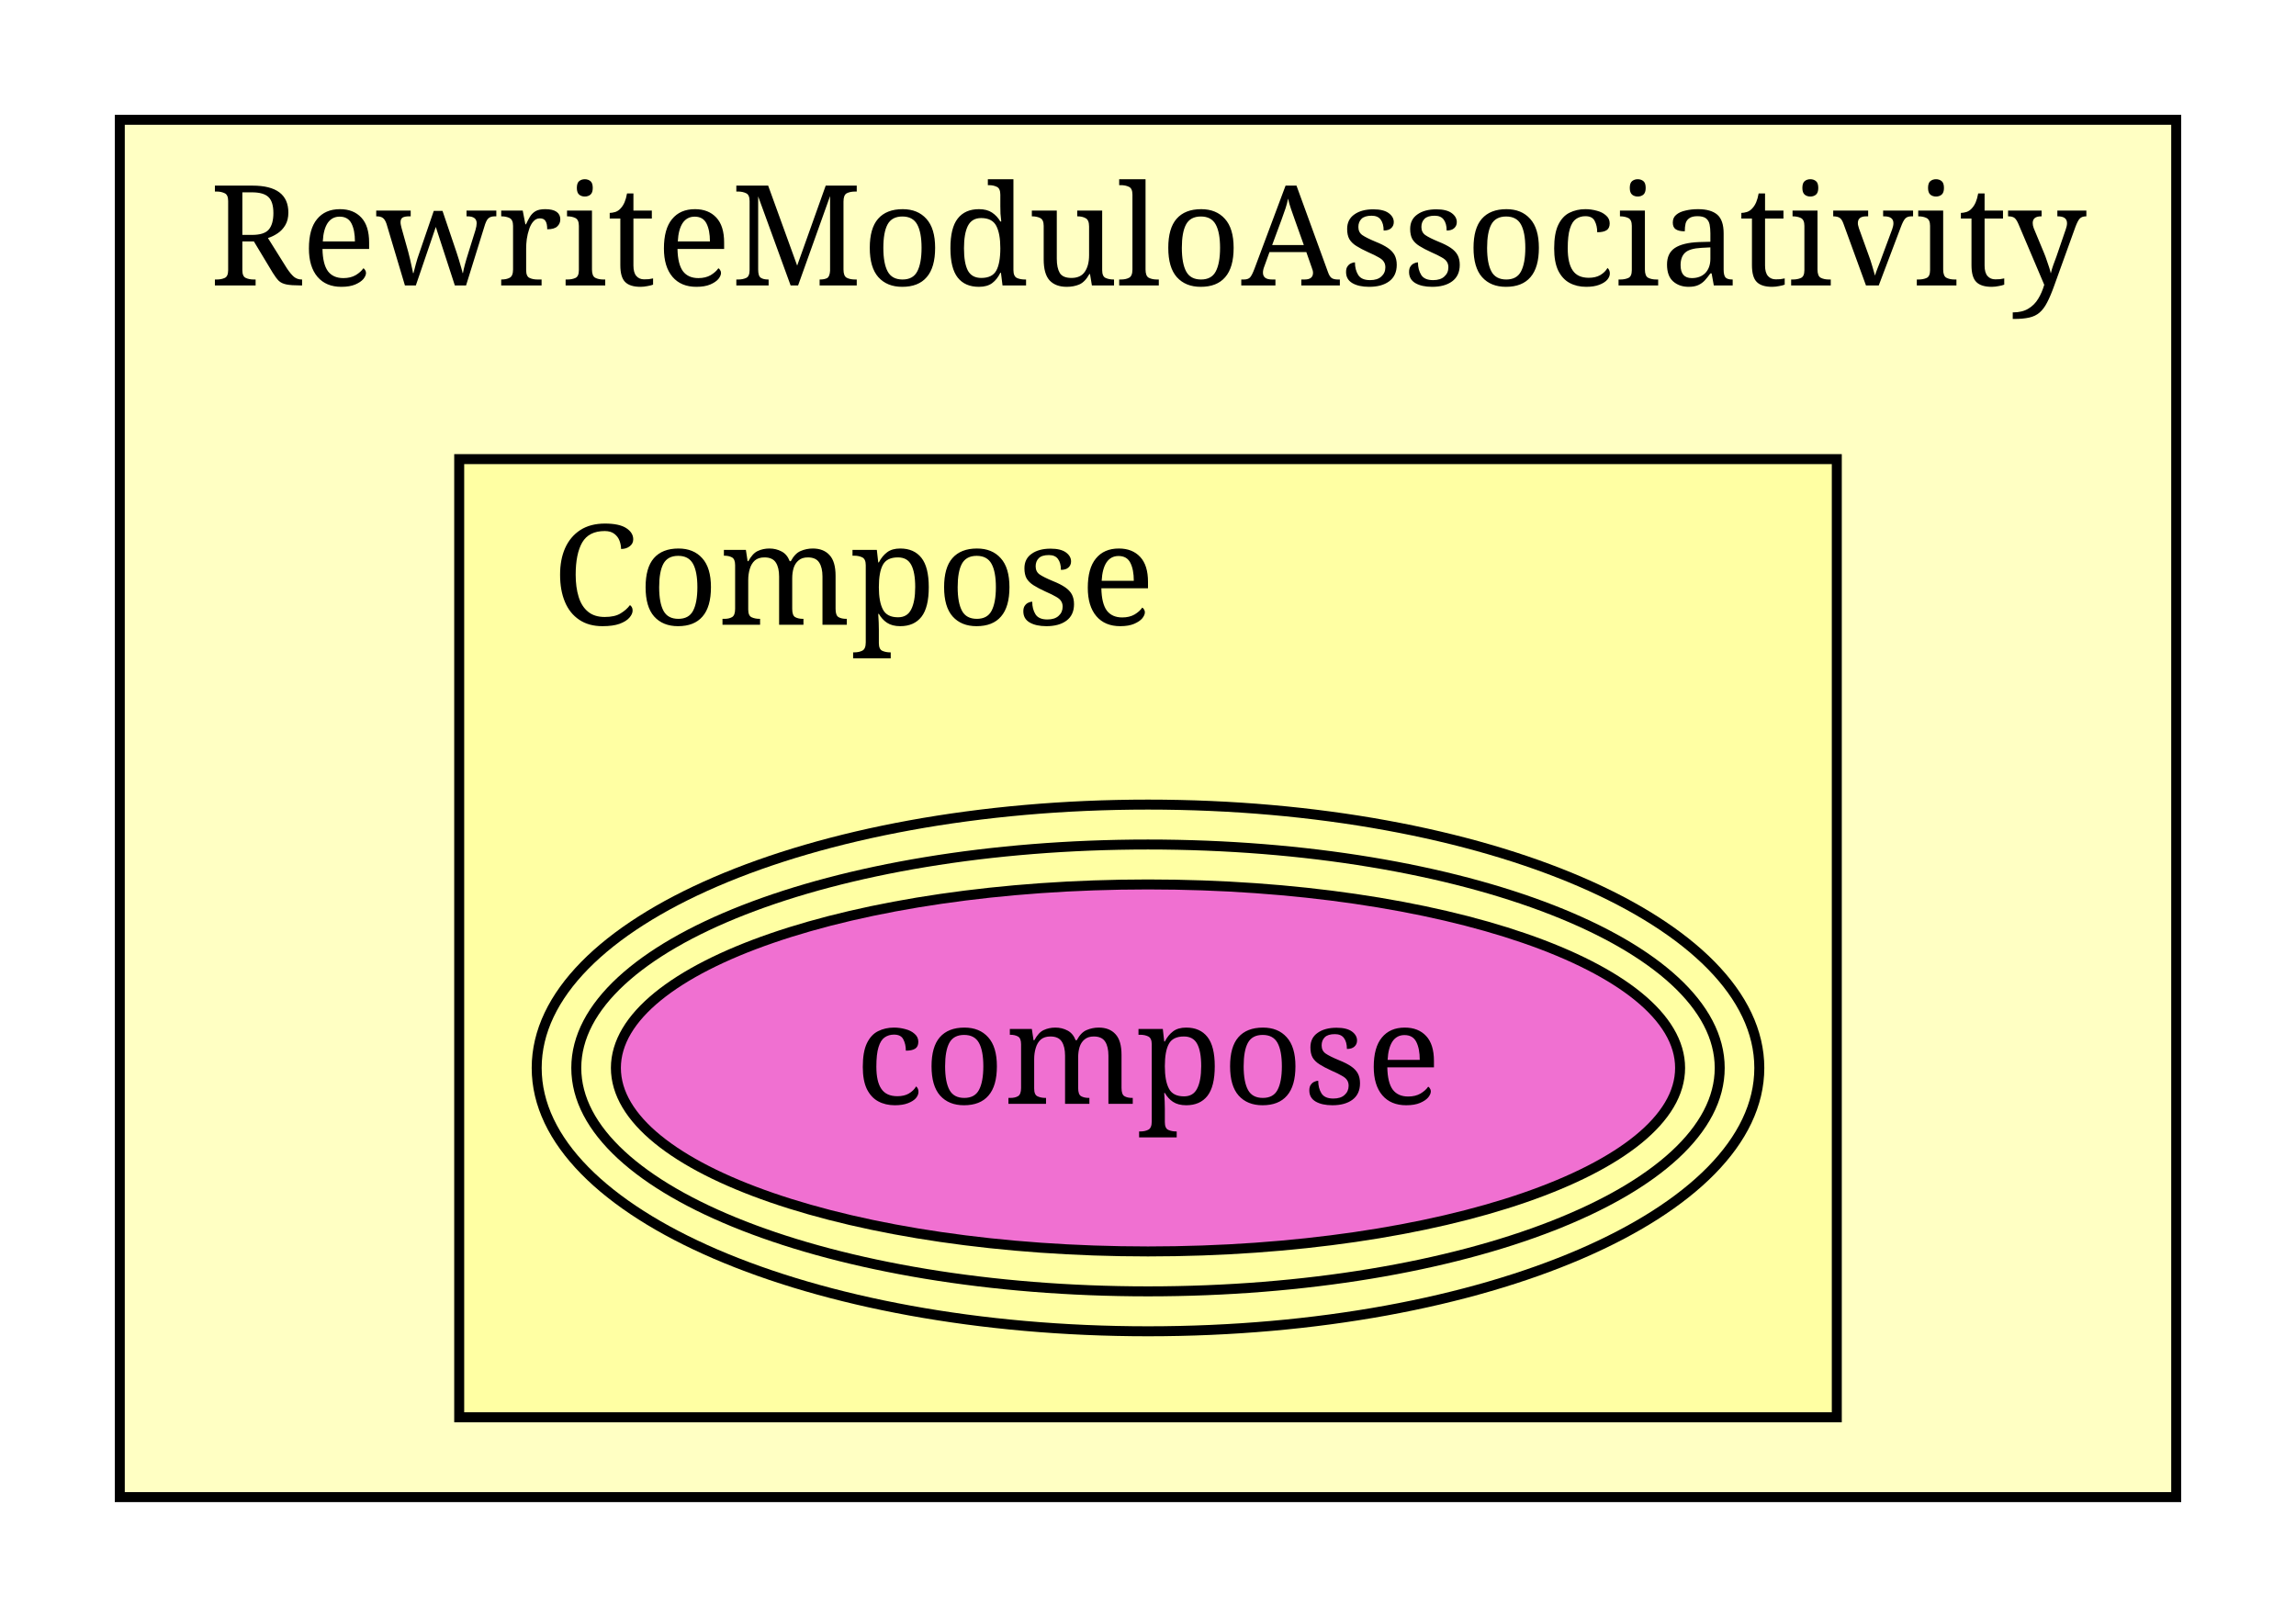
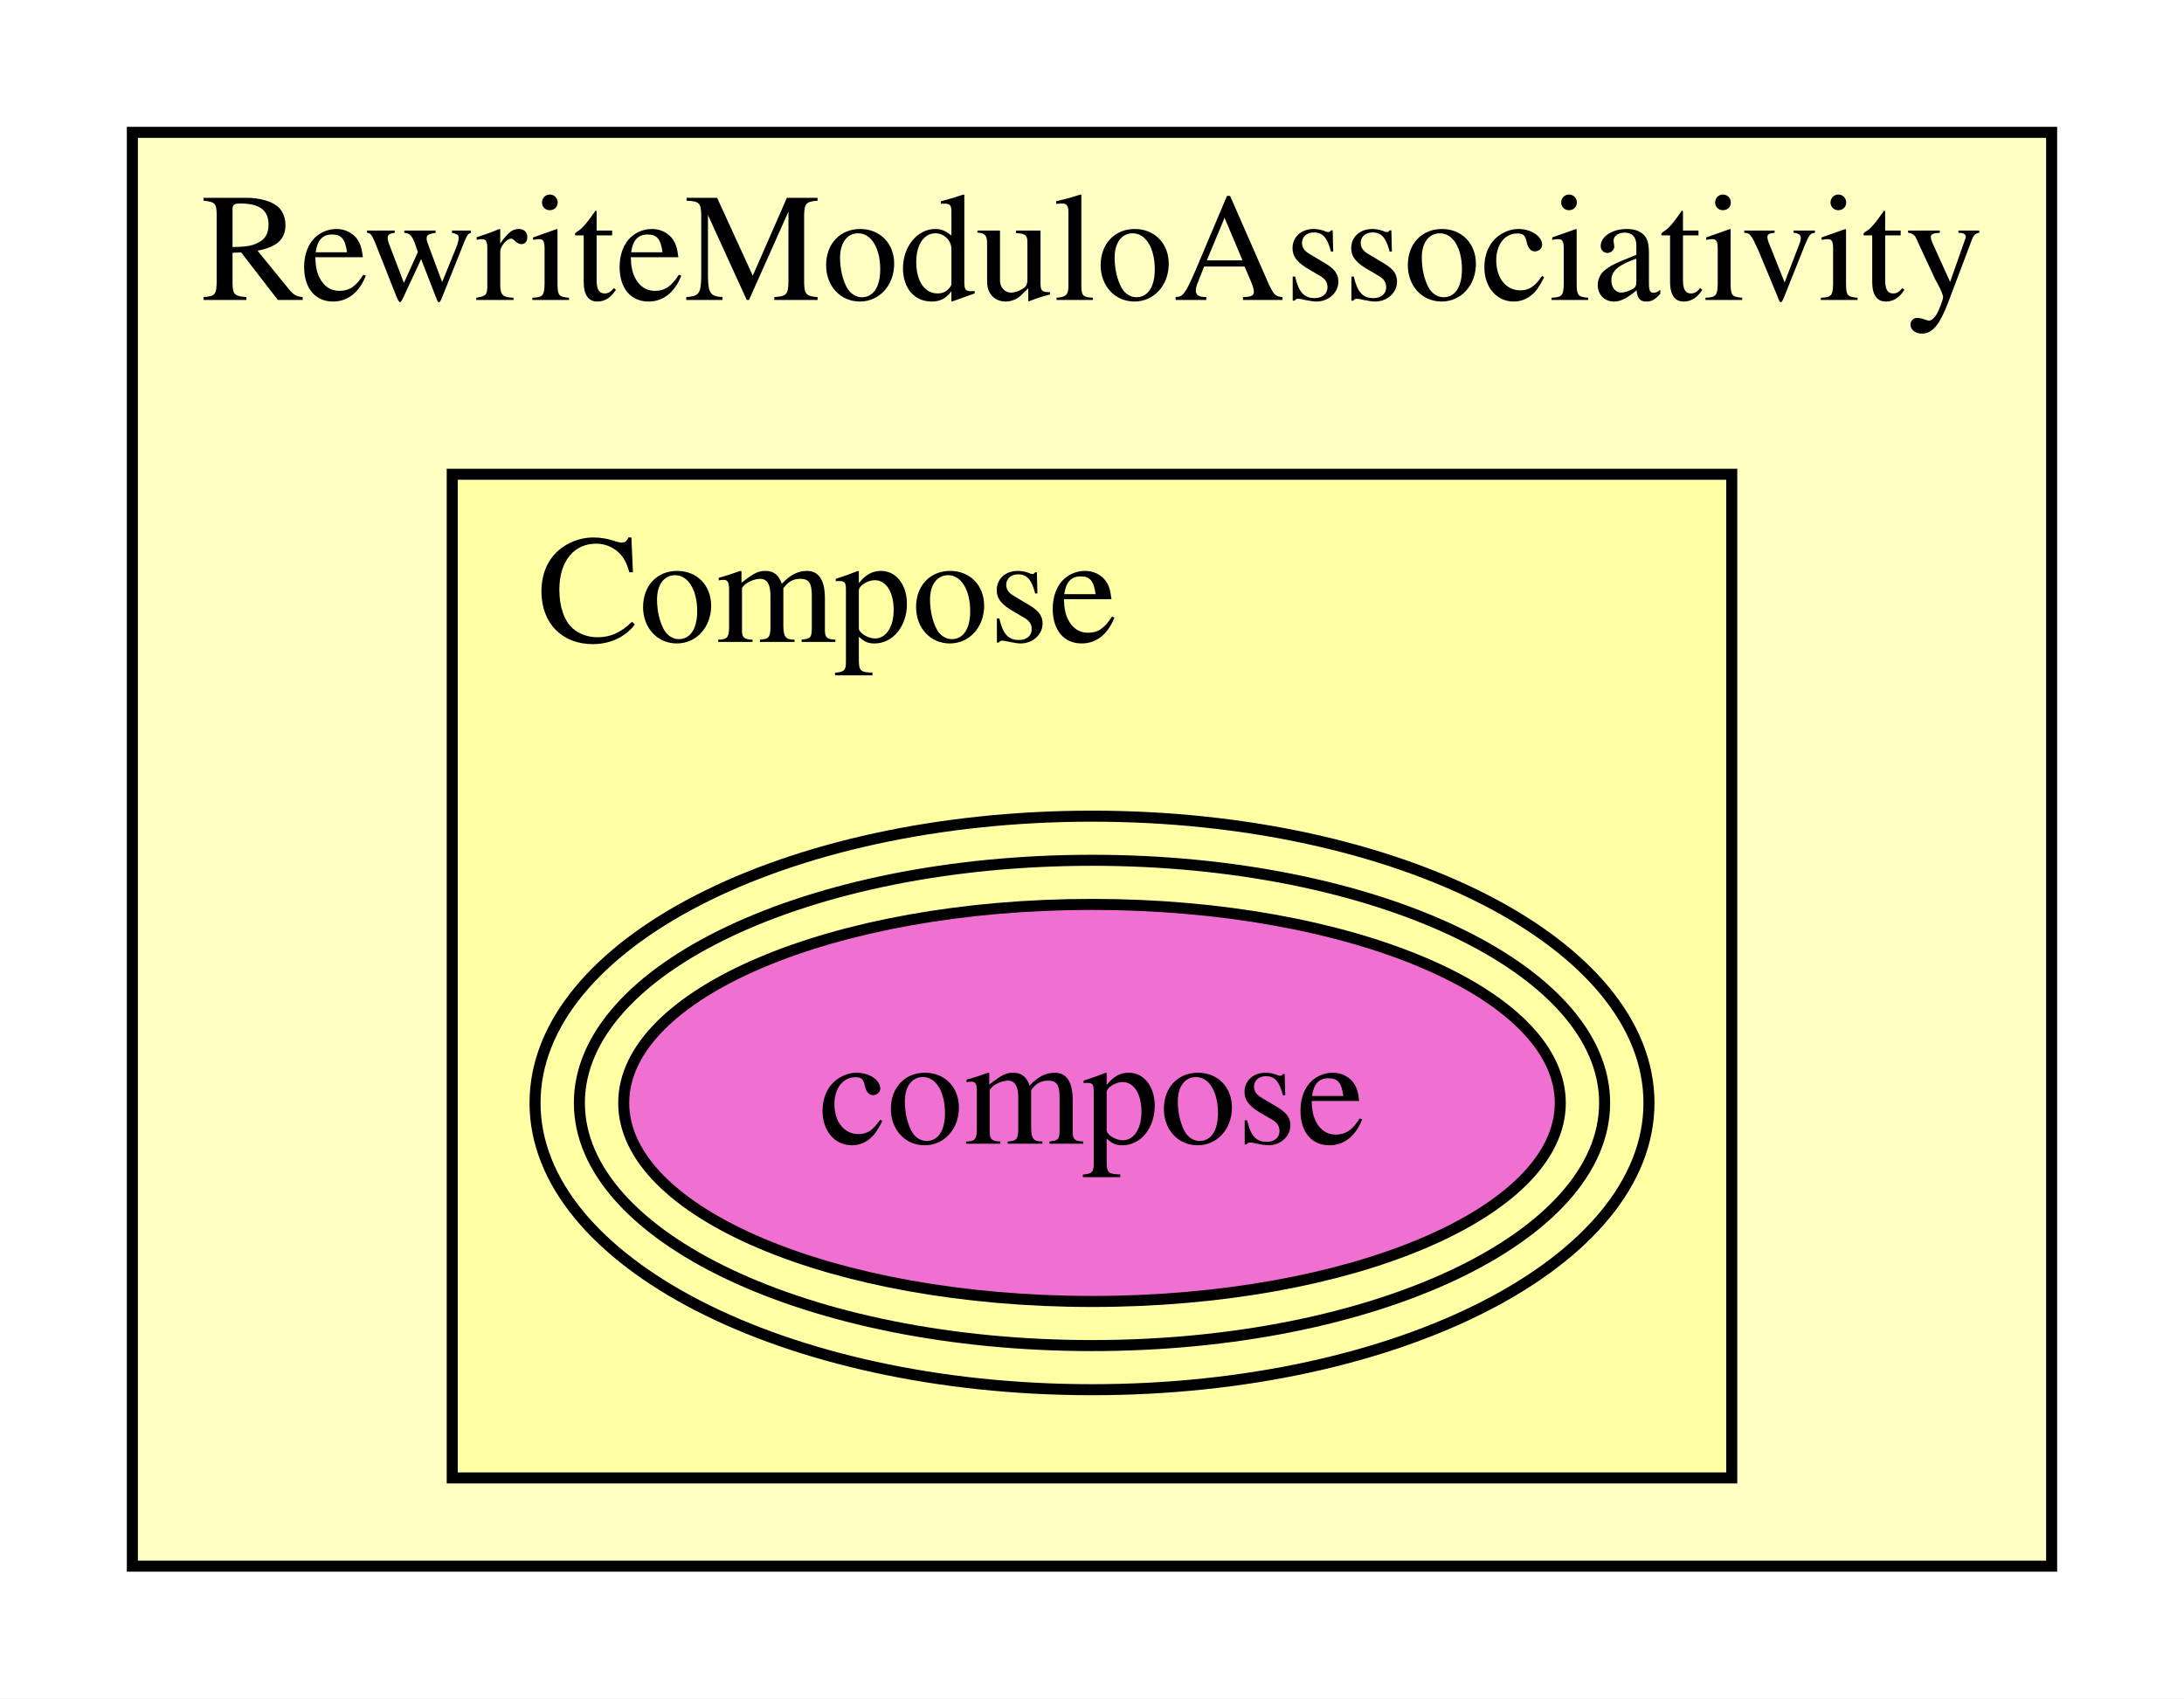
- <svg xmlns="http://www.w3.org/2000/svg" xmlns:xlink="http://www.w3.org/1999/xlink" width="230pt" height="162pt" viewBox="0.00 0.00 230.00 162.00">
-   <g id="graph1" class="graph" transform="scale(1 1) rotate(0) translate(4 158)">
-     <polygon fill="white" stroke="white" points="-4,5 -4,-158 227,-158 227,5 -4,5" />
-     <g id="graph2" class="cluster">
-       <polygon fill="#ffffc3" stroke="black" points="8,-8 8,-146 214,-146 214,-8 8,-8" />
-       <text text-anchor="middle" x="111" y="-129.4" font-family="Times Roman,serif" font-size="14.00">RewriteModuloAssociativity</text>
+ <svg xmlns="http://www.w3.org/2000/svg" xmlns:xlink="http://www.w3.org/1999/xlink" width="198pt" height="154pt" viewBox="0.00 0.00 198.00 154.00">
+   <g id="graph0" class="graph" transform="scale(1 1) rotate(0) translate(4 150)">
+     <polygon fill="white" stroke="transparent" points="-4,4 -4,-150 194,-150 194,4 -4,4" />
+     <g id="clust1" class="cluster">
+       <polygon fill="#ffffc3" stroke="black" points="8,-8 8,-138 182,-138 182,-8 8,-8" />
+       <text text-anchor="middle" x="95" y="-122.8" font-family="Times,serif" font-size="14.00">RewriteModuloAssociativity</text>
    </g>
-     <g id="graph3" class="cluster">
-       <polygon fill="#ffffa3" stroke="black" points="42,-16 42,-112 180,-112 180,-16 42,-16" />
-       <text text-anchor="middle" x="81.5" y="-95.4" font-family="Times Roman,serif" font-size="14.00">Compose</text>
+     <g id="clust2" class="cluster">
+       <polygon fill="#ffffa3" stroke="black" points="37,-16 37,-107 153,-107 153,-16 37,-16" />
+       <text text-anchor="middle" x="71" y="-91.8" font-family="Times,serif" font-size="14.00">Compose</text>
    </g>
    <g id="node1" class="node">
-       <a xlink:href="RewriteModuloAssociativity.html#Compose.compose" xlink:title="compose">
-         <ellipse fill="#f070d1" stroke="black" cx="111" cy="-51" rx="53.303" ry="18.385" />
-         <ellipse fill="none" stroke="black" cx="111" cy="-51" rx="57.271" ry="22.385" />
-         <ellipse fill="none" stroke="black" cx="111" cy="-51" rx="61.238" ry="26.385" />
-         <text text-anchor="middle" x="111" y="-47.4" font-family="Times Roman,serif" font-size="14.00">compose</text>
-       </a>
+       <g id="a_node1">
+         <a xlink:href="RewriteModuloAssociativity.html#Compose.compose" xlink:title="compose">
+           <ellipse fill="#f070d1" stroke="black" cx="95" cy="-50" rx="42.454" ry="18" />
+           <ellipse fill="none" stroke="black" cx="95" cy="-50" rx="46.474" ry="22" />
+           <ellipse fill="none" stroke="black" cx="95" cy="-50" rx="50.494" ry="26" />
+           <text text-anchor="middle" x="95" y="-46.3" font-family="Times,serif" font-size="14.00">compose</text>
+         </a>
+       </g>
    </g>
  </g>
</svg>
